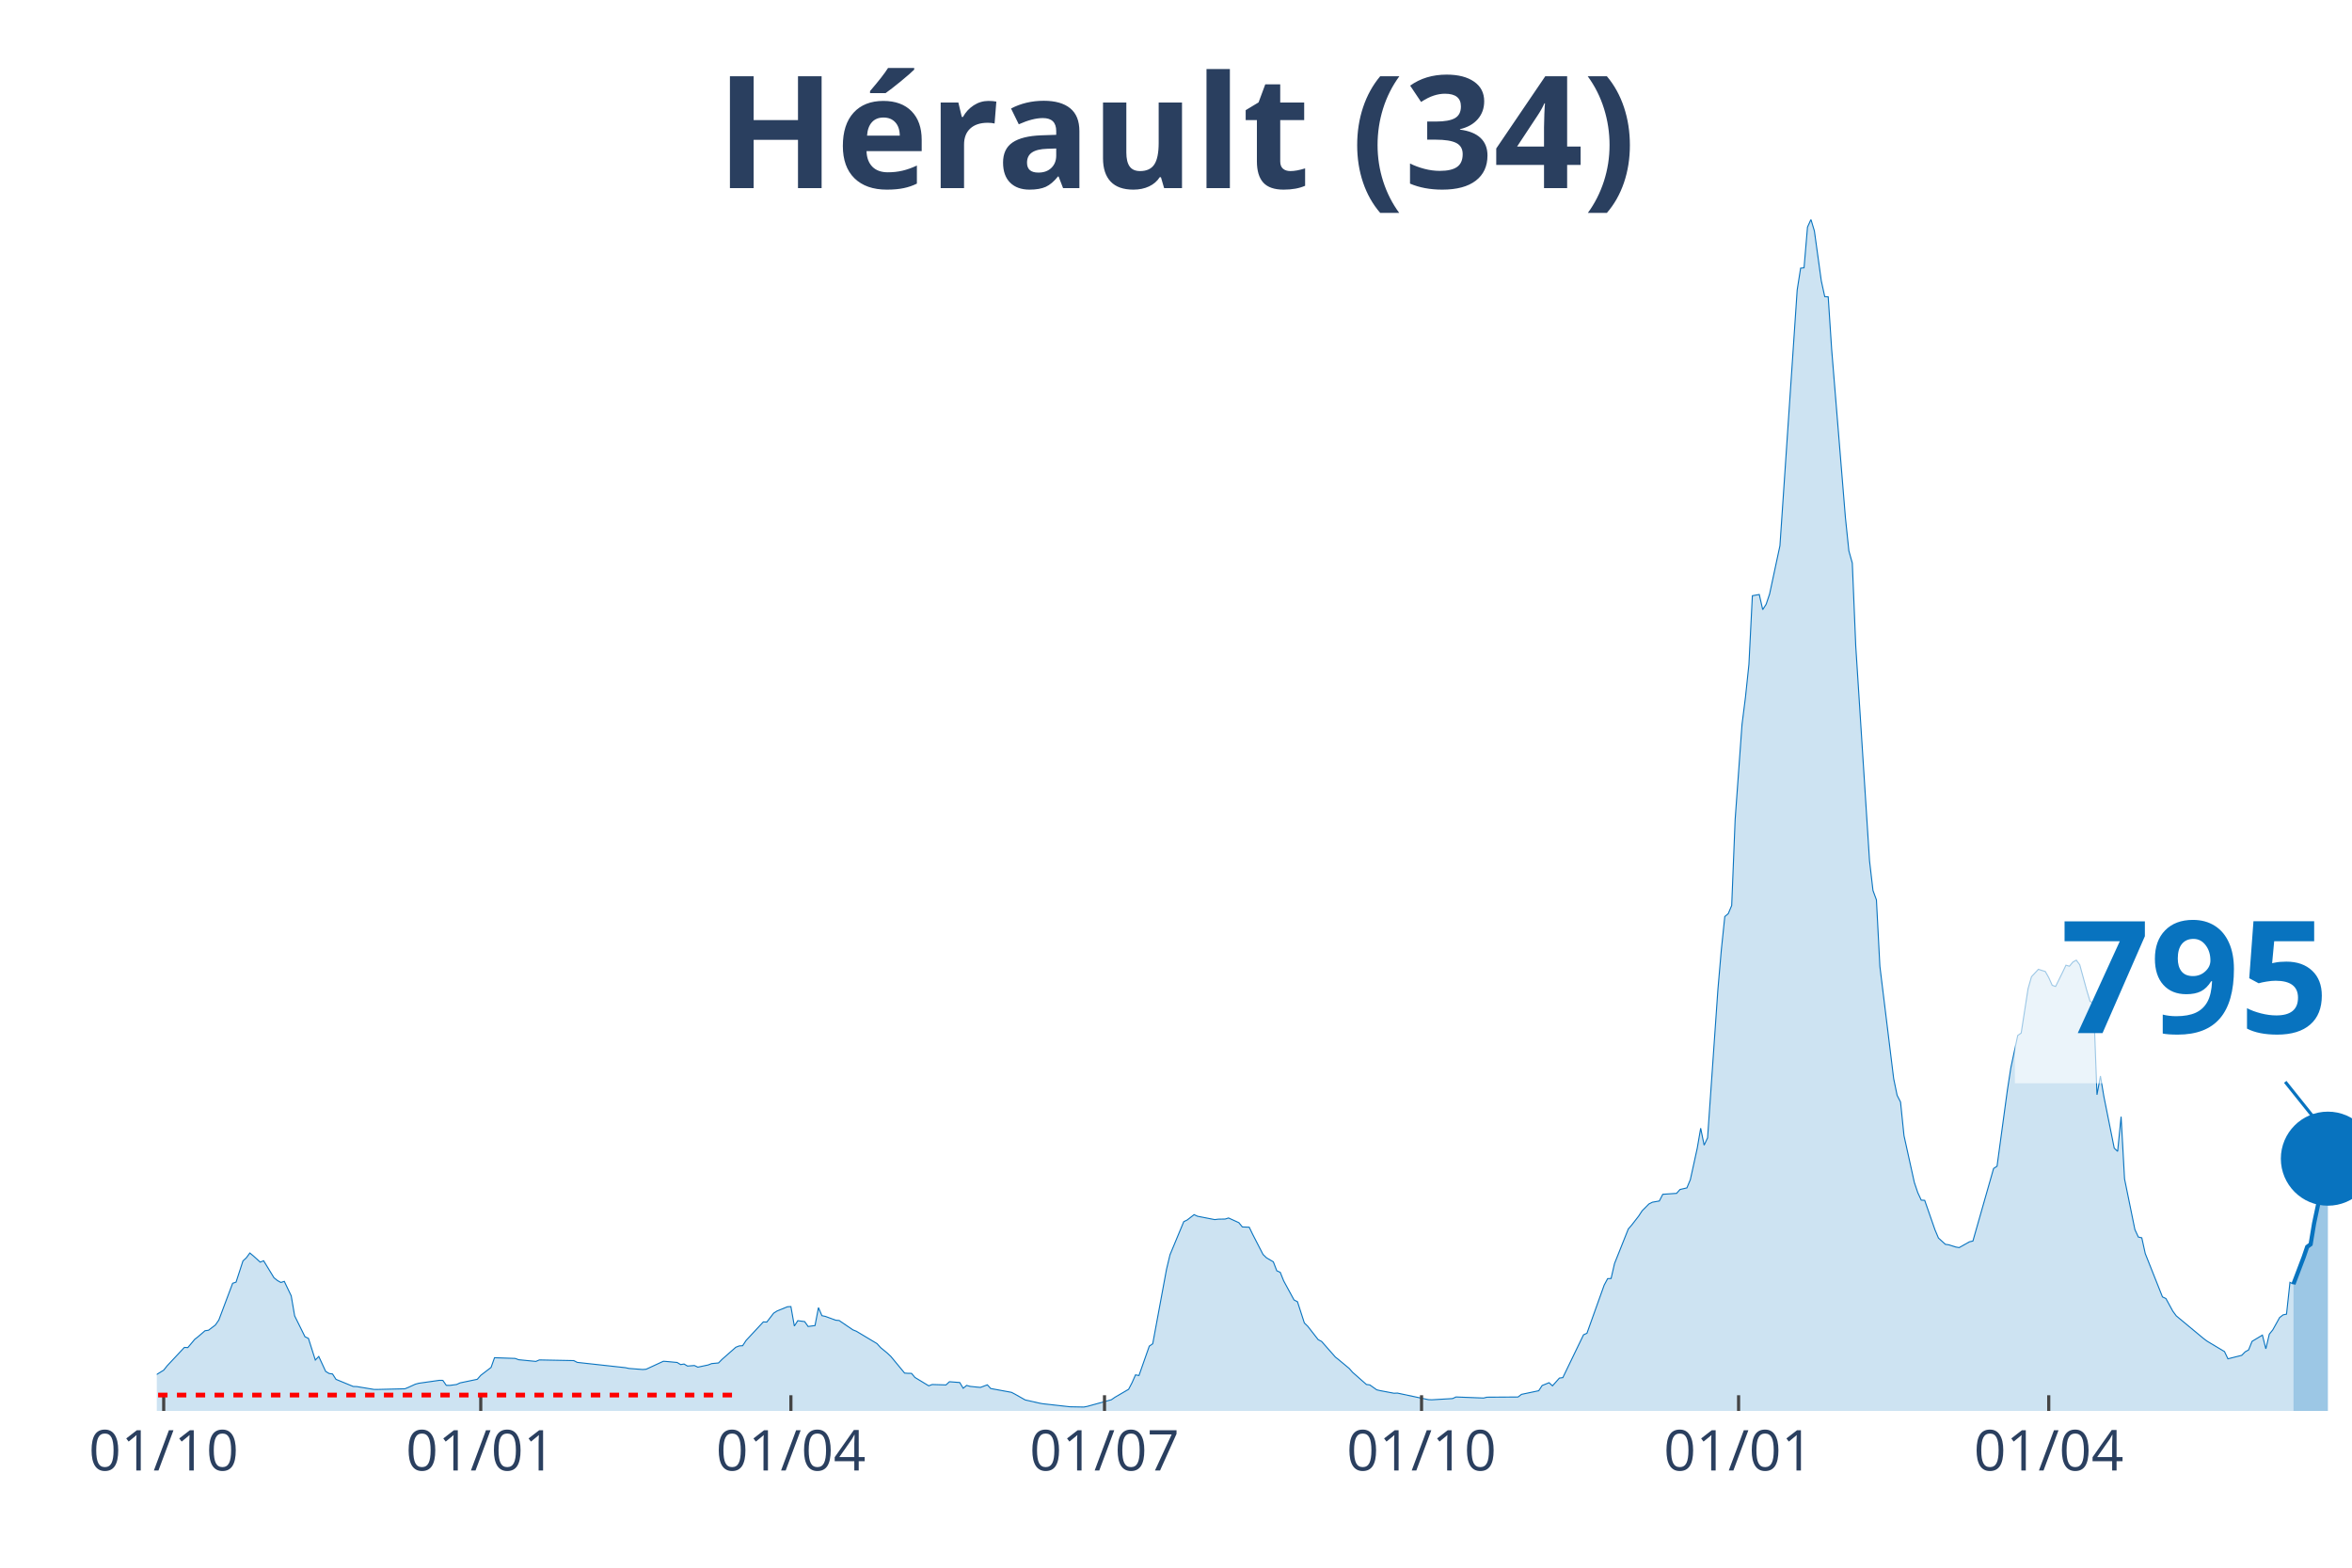
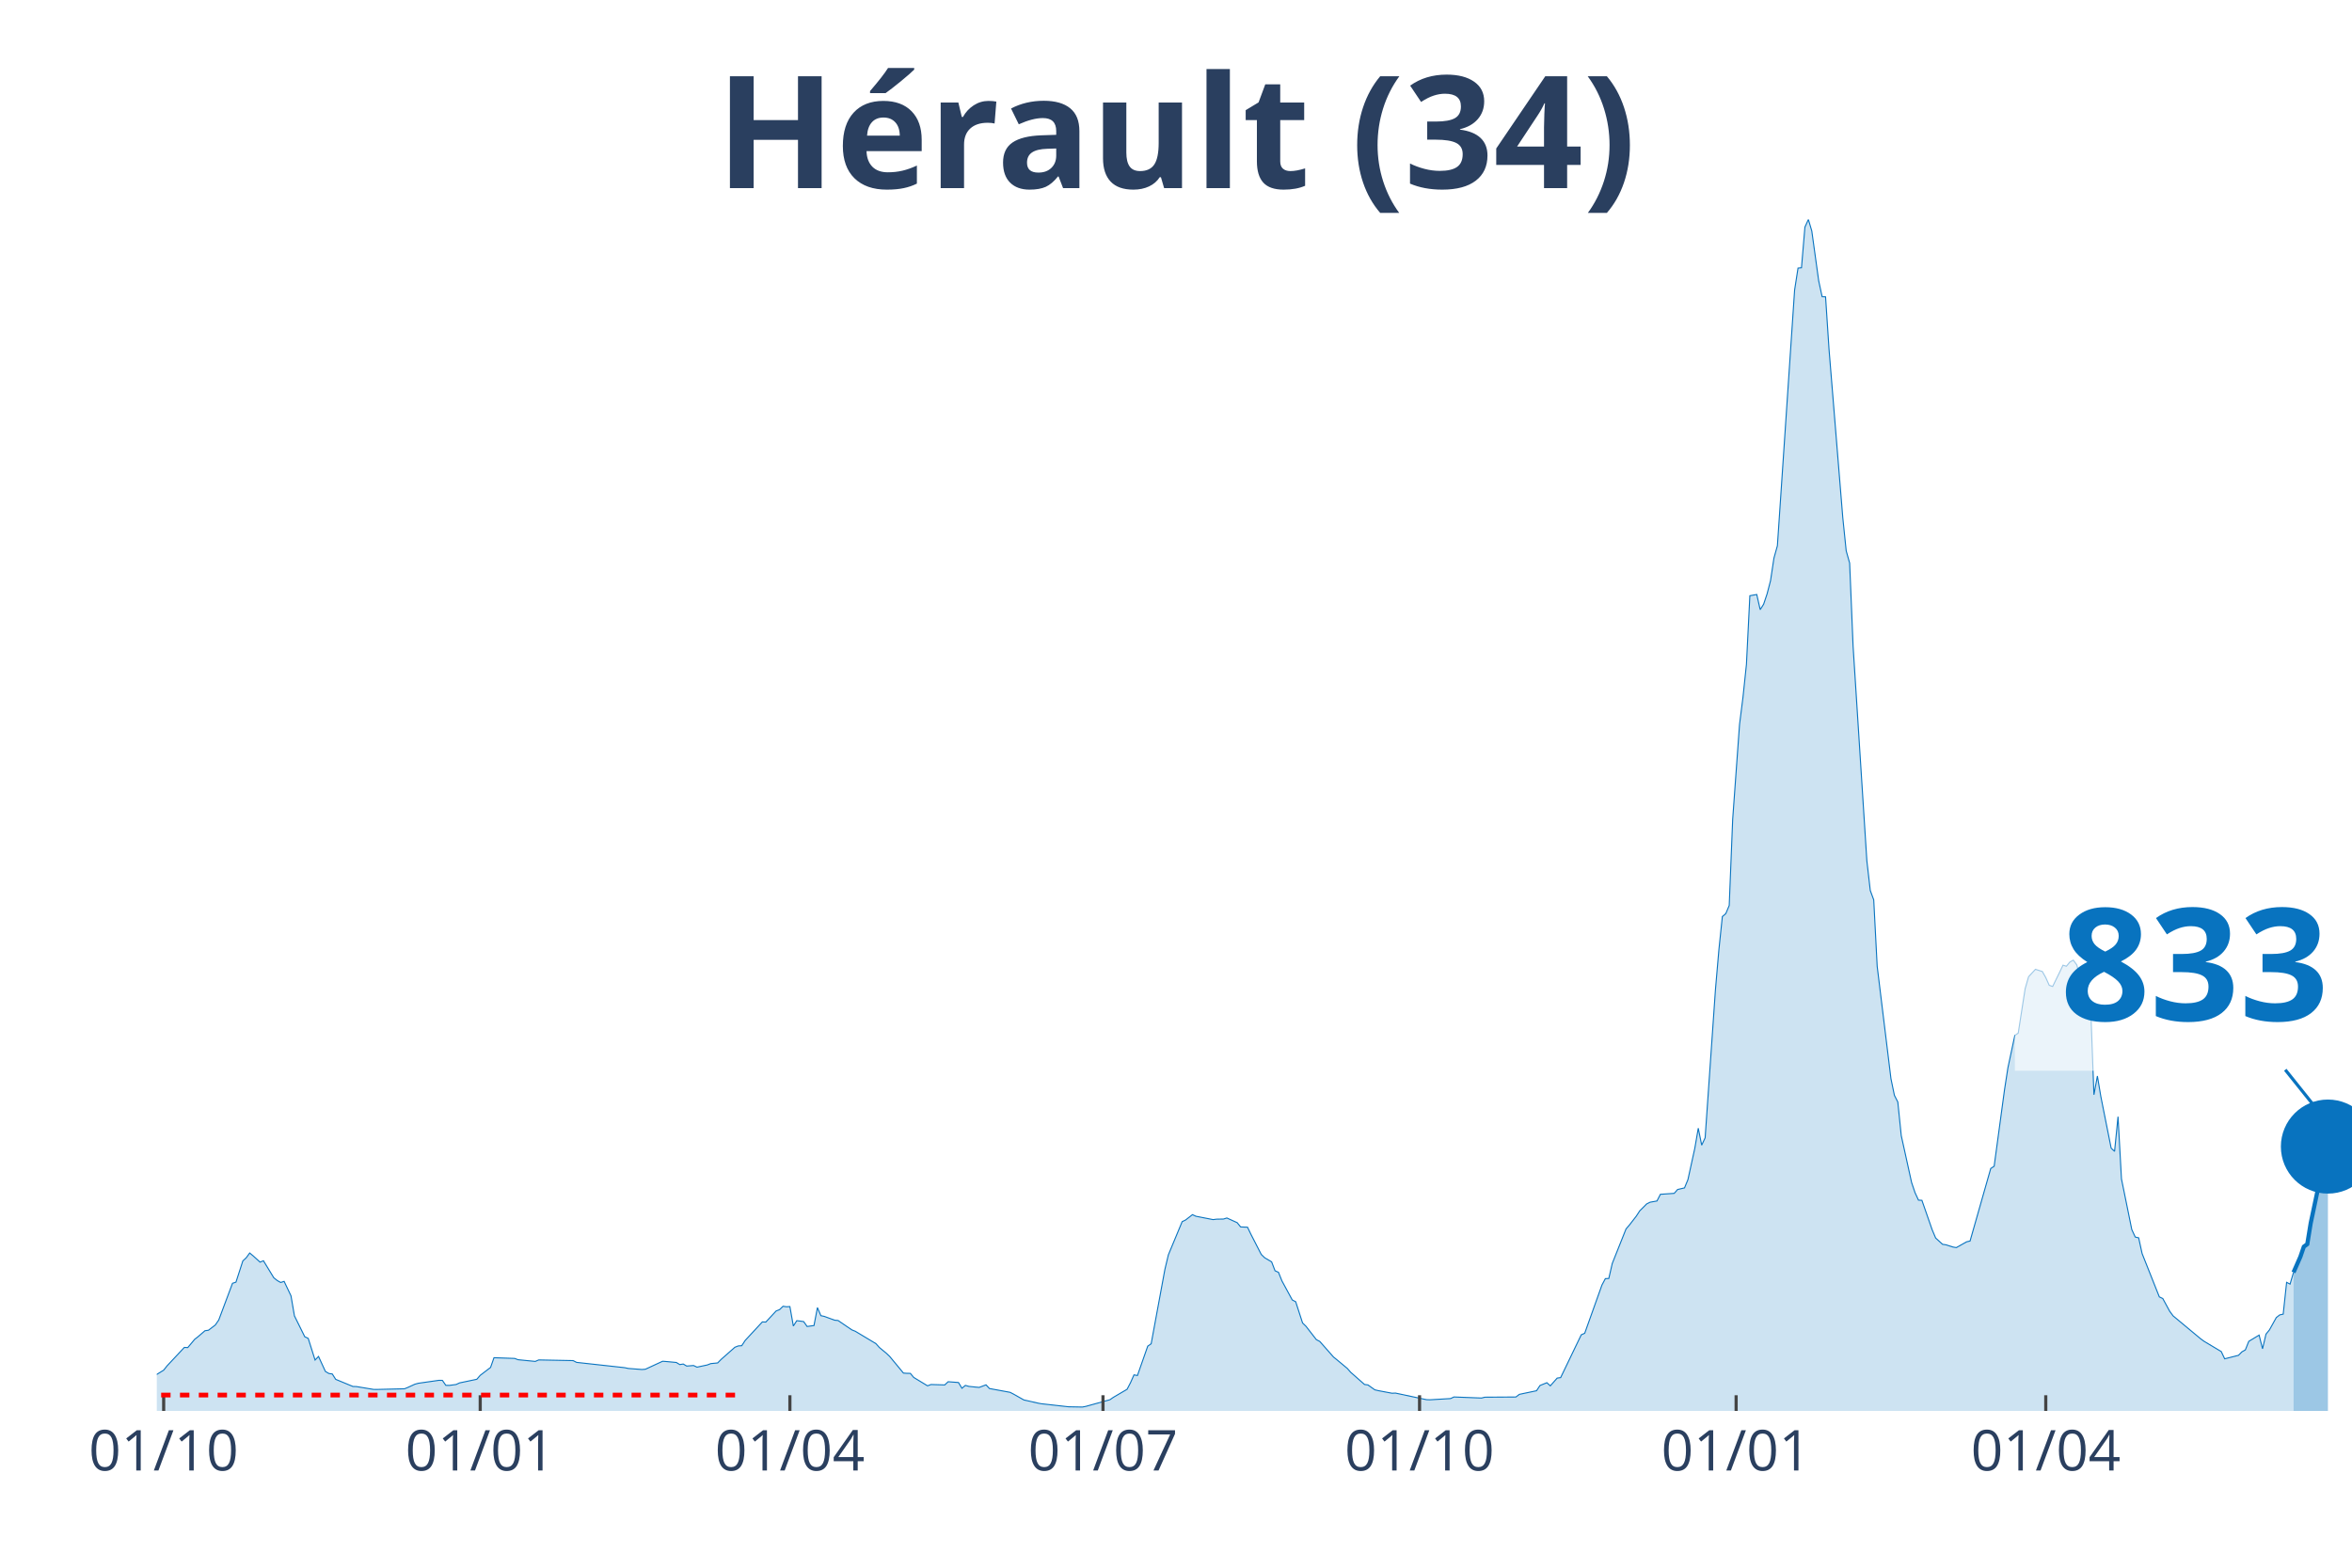
<svg xmlns="http://www.w3.org/2000/svg" class="main-svg" width="1125" height="750" style="" viewBox="0 0 750 500">
  <rect x="0" y="0" width="750" height="500" style="fill: rgb(0, 0, 0); fill-opacity: 0;" />
-   <defs id="defs-1357c2">
+   <defs id="defs-3ffa06">
    <g class="clips">
-       <clipPath id="clip1357c2xyplot" class="plotclip">
+       <clipPath id="clip3ffa06xyplot" class="plotclip">
        <rect width="700" height="380" />
      </clipPath>
-       <clipPath class="axesclip" id="clip1357c2x">
+       <clipPath class="axesclip" id="clip3ffa06x">
        <rect x="50" y="0" width="700" height="500" />
      </clipPath>
-       <clipPath class="axesclip" id="clip1357c2y">
+       <clipPath class="axesclip" id="clip3ffa06y">
        <rect x="0" y="70" width="750" height="380" />
      </clipPath>
-       <clipPath class="axesclip" id="clip1357c2xy">
+       <clipPath class="axesclip" id="clip3ffa06xy">
        <rect x="50" y="70" width="700" height="380" />
      </clipPath>
    </g>
    <g class="gradients" />
  </defs>
  <g class="bglayer">
    <rect class="bg" x="50" y="70" width="700" height="380" style="fill: rgb(0, 0, 0); fill-opacity: 0; stroke-width: 0;" />
  </g>
  <g class="layer-below">
    <g class="imagelayer" />
    <g class="shapelayer" />
  </g>
  <g class="cartesianlayer">
    <g class="subplot xy">
      <g class="layer-subplot">
        <g class="shapelayer" />
        <g class="imagelayer" />
      </g>
      <g class="gridlayer">
        <g class="x">
-           <path class="xgrid crisp" transform="translate(52.2,0)" d="M0,70v380" style="stroke: rgb(255, 255, 255); stroke-opacity: 1; stroke-width: 1px;" />
-           <path class="xgrid crisp" transform="translate(153.3,0)" d="M0,70v380" style="stroke: rgb(255, 255, 255); stroke-opacity: 1; stroke-width: 1px;" />
-           <path class="xgrid crisp" transform="translate(252.2,0)" d="M0,70v380" style="stroke: rgb(255, 255, 255); stroke-opacity: 1; stroke-width: 1px;" />
-           <path class="xgrid crisp" transform="translate(352.2,0)" d="M0,70v380" style="stroke: rgb(255, 255, 255); stroke-opacity: 1; stroke-width: 1px;" />
-           <path class="xgrid crisp" transform="translate(453.3,0)" d="M0,70v380" style="stroke: rgb(255, 255, 255); stroke-opacity: 1; stroke-width: 1px;" />
-           <path class="xgrid crisp" transform="translate(554.4,0)" d="M0,70v380" style="stroke: rgb(255, 255, 255); stroke-opacity: 1; stroke-width: 1px;" />
-           <path class="xgrid crisp" transform="translate(653.3,0)" d="M0,70v380" style="stroke: rgb(255, 255, 255); stroke-opacity: 1; stroke-width: 1px;" />
+           <path class="xgrid crisp" transform="translate(52.19,0)" d="M0,70v380" style="stroke: rgb(255, 255, 255); stroke-opacity: 1; stroke-width: 1px;" />
+           <path class="xgrid crisp" transform="translate(153.13,0)" d="M0,70v380" style="stroke: rgb(255, 255, 255); stroke-opacity: 1; stroke-width: 1px;" />
+           <path class="xgrid crisp" transform="translate(251.88,0)" d="M0,70v380" style="stroke: rgb(255, 255, 255); stroke-opacity: 1; stroke-width: 1px;" />
+           <path class="xgrid crisp" transform="translate(351.72,0)" d="M0,70v380" style="stroke: rgb(255, 255, 255); stroke-opacity: 1; stroke-width: 1px;" />
+           <path class="xgrid crisp" transform="translate(452.66,0)" d="M0,70v380" style="stroke: rgb(255, 255, 255); stroke-opacity: 1; stroke-width: 1px;" />
+           <path class="xgrid crisp" transform="translate(553.61,0)" d="M0,70v380" style="stroke: rgb(255, 255, 255); stroke-opacity: 1; stroke-width: 1px;" />
+           <path class="xgrid crisp" transform="translate(652.35,0)" d="M0,70v380" style="stroke: rgb(255, 255, 255); stroke-opacity: 1; stroke-width: 1px;" />
        </g>
        <g class="y" />
      </g>
      <g class="zerolinelayer" />
      <path class="xlines-below" />
      <path class="ylines-below" />
      <g class="overlines-below" />
      <g class="xaxislayer-below" />
      <g class="yaxislayer-below" />
      <g class="overaxes-below" />
-       <g class="plot" transform="translate(50, 70)" clip-path="url('#clip1357c2xyplot')">
+       <g class="plot" transform="translate(50, 70)" clip-path="url('#clip3ffa06xyplot')">
        <g class="scatterlayer mlayer">
-           <g class="trace scatter trace0a980f" style="stroke-miterlimit: 2;">
+           <g class="trace scatter trace1a475b" style="stroke-miterlimit: 2;">
            <g class="fills">
              <g>
-                 <path class="js-fill" d="M681.32,380L-149.45,380L-149.45,379.54L-125.27,379.85L-124.18,379.85L-67.03,379.02L-65.93,378.88L-58.24,378.16L-57.14,377.71L-51.65,375.89L-50.55,374.66L-45.05,371.05L-43.96,370.87L-27.47,370.26L-26.37,369.99L-9.89,369.62L-8.79,369.97L-6.59,370.08L-5.49,370.11L-3.3,370.26L-2.2,369.71L2.2,367L3.3,365.61L8.79,359.75L9.89,359.8L12.09,357.17L13.19,356.31L15.38,354.42L16.48,354.27L18.68,352.6L19.78,351.01L24.18,339.29L25.27,338.93L27.47,332.17L28.57,331.14L29.67,329.63L30.77,330.54L32.97,332.54L34.07,332.11L37.36,337.52L38.46,338.41L39.56,339.03L40.66,338.68L42.86,343.29L43.96,349.68L47.25,356.34L48.35,356.86L50.55,363.77L51.65,362.63L53.85,367.4L54.95,368.06L56.04,368.22L57.14,369.93L62.64,372.2L63.74,372.23L69.23,373.14L70.33,373.15L79.12,372.94L80.22,372.49L82.42,371.48L83.52,371.18L90.11,370.24L91.21,370.26L92.31,371.84L93.41,371.86L95.6,371.57L96.7,371.06L102.2,369.91L103.3,368.65L106.59,366.13L107.69,363.03L114.29,363.26L115.38,363.67L120.88,364.21L121.98,363.74L132.97,363.95L134.07,364.52L149.45,366.21L150.55,366.45L154.95,366.79L156.04,366.7L161.54,364.16L162.64,364.24L165.93,364.55L167.03,365.22L168.13,365.04L169.23,365.69L171.43,365.52L172.53,366.04L175.82,365.34L176.92,364.91L179.12,364.7L180.22,363.58L184.62,359.7L185.71,359.27L186.81,359.2L187.91,357.52L193.41,351.61L194.51,351.66L196.7,348.82L197.8,348.12L201.1,346.78L202.2,346.72L203.3,352.92L204.4,351.22L206.59,351.51L207.69,353.07L209.89,352.77L210.99,347.05L212.09,349.62L213.19,349.85L216.48,351.06L217.58,351.16L221.98,354.15L223.08,354.59L229.67,358.54L230.77,359.77L232.97,361.58L234.07,362.62L238.46,367.93L239.56,368.01L240.66,368.02L241.76,369.33L246.15,371.99L247.25,371.58L251.65,371.71L252.75,370.69L256.04,370.94L257.14,372.77L258.24,371.86L259.34,372.17L261.54,372.4L262.64,372.5L264.84,371.68L265.93,372.86L272.53,374.07L273.63,374.64L276.92,376.5L278.02,376.74L281.32,377.49L282.42,377.7L290.11,378.56L291.21,378.68L295.6,378.76L296.7,378.55L304.4,376.43L305.49,375.67L309.89,373.1L310.99,370.99L312.09,368.5L313.19,368.71L316.48,359.34L317.58,358.58L321.98,334.81L323.08,330.21L327.47,319.64L328.57,319.1L330.77,317.4L331.87,317.91L337.36,318.98L338.46,318.84L340.66,318.8L341.76,318.46L345.05,319.96L346.15,321.32L348.35,321.41L349.45,323.68L352.75,330.09L353.85,331.16L356.04,332.45L357.14,335.3L358.24,335.79L359.34,338.53L362.64,344.6L363.74,345.18L365.93,351.95L367.03,353.02L370.33,357.26L371.43,357.84L375.82,362.82L376.92,363.7L380.22,366.44L381.32,367.69L385.71,371.56L386.81,371.71L389.01,373.27L390.11,373.53L394.51,374.36L395.6,374.31L405.49,376.41L406.59,376.45L413.19,376.06L414.29,375.55L423.08,375.89L424.18,375.62L434.07,375.56L435.16,374.72L440.66,373.56L441.76,371.89L443.96,371L445.05,372L447.25,369.53L448.35,369.38L454.95,355.72L456.04,355.23L461.54,339.86L462.64,337.81L463.74,337.76L464.84,332.98L469.23,321.97L470.33,320.7L472.53,317.86L473.63,316.18L475.82,313.98L476.92,313.43L479.12,313.04L480.22,310.91L484.62,310.61L485.71,309.38L487.91,308.87L489.01,306.24L491.21,296.22L492.31,289.83L493.41,295.24L494.51,292.9L497.8,245.61L498.9,232.87L500,222.32L501.1,221.4L502.2,218.8L503.3,191.37L505.49,161.05L506.59,152.34L507.69,141.89L508.79,120L510.99,119.61L512.09,124.44L513.19,122.71L514.29,119.43L517.58,104.06L518.68,87.83L523.08,22.5L524.18,15.51L525.27,15.4L526.37,2.43L527.47,0L528.57,3.67L530.77,19.56L531.87,24.61L532.97,24.67L534.07,41.36L538.46,95.08L539.56,105.68L540.66,109.59L541.76,136.1L546.15,204.53L547.25,214.01L548.35,217.01L549.45,238.18L553.85,274.02L554.95,279.34L556.04,281.48L557.14,292.2L560.44,307.13L561.54,310.39L562.64,312.77L563.74,312.83L567.03,322.26L568.13,324.86L570.33,326.86L571.43,327.02L573.63,327.72L574.73,327.91L578.02,326.06L579.12,325.81L585.71,302.68L586.81,301.96L590.11,277.68L591.21,270.55L593.41,260.25L594.51,259.49L596.7,245.35L597.8,241.51L600,239.15L601.1,239.51L602.2,239.85L603.3,241.8L604.4,244.25L605.49,244.62L607.69,240.15L608.79,237.84L609.89,238.17L610.99,236.84L612.09,236.23L613.19,237.72L615.38,245.74L616.48,249.39L617.58,249.8L618.68,279.16L619.78,273.19L620.88,279.73L624.18,296.19L625.27,297.21L626.37,286.16L627.47,306L630.77,322.16L631.87,324.54L632.97,324.79L634.07,329.81L639.56,343.63L640.66,344.15L642.86,348.18L643.96,349.68L652.75,356.98L653.85,357.79L659.34,361.07L660.44,363.38L664.84,362.27L665.93,361.16L667.03,360.54L668.13,357.81L671.43,355.82L672.53,360.19L673.63,355.52L674.73,354.16L676.92,350.22L678.02,349.37L679.12,349.13L680.22,338.99L681.32,339.56" style="fill: rgb(8, 115, 191); fill-opacity: 0.2; stroke-width: 0;" />
+                 <path class="js-fill" d="M681.35,380L-149.22,380L-149.22,379.54L-125.08,379.85L-123.98,379.85L-66.93,379.02L-65.83,378.88L-58.15,378.16L-57.05,377.71L-52.66,375.86L-51.57,375.89L-47.18,372.22L-46.08,371.63L-42.79,370.89L-41.69,370.75L-31.82,370.3L-30.72,370.35L-26.33,369.99L-25.24,369.92L-9.87,369.62L-8.78,369.97L-6.58,370.08L-5.49,370.11L-3.29,370.26L-2.19,369.71L2.19,367L3.29,365.61L8.78,359.75L9.87,359.8L12.07,357.17L13.17,356.31L15.36,354.42L16.46,354.27L18.65,352.6L19.75,351.01L24.14,339.29L25.24,338.93L27.43,332.17L28.53,331.14L29.62,329.63L30.72,330.54L32.92,332.54L34.01,332.11L37.3,337.52L38.4,338.41L39.5,339.03L40.6,338.68L42.79,343.29L43.89,349.68L47.18,356.34L48.28,356.86L50.47,363.77L51.57,362.63L53.76,367.4L54.86,368.06L55.96,368.22L57.05,369.93L62.54,372.2L63.64,372.23L69.12,373.14L70.22,373.15L79,372.94L80.09,372.49L82.29,371.48L83.39,371.18L89.97,370.24L91.07,370.26L92.16,371.84L93.26,371.86L95.45,371.57L96.55,371.06L102.04,369.91L103.13,368.65L106.43,366.13L107.52,363.03L114.11,363.26L115.2,363.67L120.69,364.21L121.79,363.74L132.76,363.95L133.86,364.52L149.22,366.21L150.31,366.45L154.7,366.79L155.8,366.7L161.29,364.16L162.38,364.24L165.67,364.55L166.77,365.22L167.87,365.04L168.97,365.69L171.16,365.52L172.26,366.04L175.55,365.34L176.65,364.91L178.84,364.7L179.94,363.58L184.33,359.7L185.42,359.27L186.52,359.2L187.62,357.52L193.1,351.61L194.2,351.66L197.49,348.12L198.59,347.69L199.69,346.62L200.78,346.78L201.88,346.72L202.98,352.92L204.08,351.22L205.17,351.35L206.27,351.51L207.37,353.07L209.56,352.77L210.66,347.05L211.76,349.62L212.85,349.85L216.14,351.06L217.24,351.16L221.63,354.15L222.73,354.59L229.31,358.54L230.41,359.77L232.6,361.58L233.7,362.62L238.09,367.93L239.18,368.01L240.28,368.02L241.38,369.33L245.77,371.99L246.87,371.58L251.25,371.71L252.35,370.69L255.64,370.94L256.74,372.77L257.84,371.86L258.93,372.17L261.13,372.4L262.23,372.5L264.42,371.68L265.52,372.86L272.1,374.07L273.2,374.64L276.49,376.5L277.59,376.74L280.88,377.49L281.97,377.7L289.66,378.56L290.75,378.68L295.14,378.76L296.24,378.55L303.92,376.43L305.02,375.67L309.4,373.1L310.5,370.99L311.6,368.5L312.7,368.71L315.99,359.34L317.08,358.58L321.47,334.81L322.57,330.21L326.96,319.64L328.06,319.1L330.25,317.4L331.35,317.91L336.83,318.98L337.93,318.84L340.13,318.8L341.22,318.46L344.51,319.96L345.61,321.32L347.81,321.41L348.9,323.68L352.19,330.09L353.29,331.16L355.49,332.45L356.58,335.3L357.68,335.79L358.78,338.53L362.07,344.6L363.17,345.18L365.36,351.95L366.46,353.02L369.75,357.26L370.85,357.84L375.24,362.82L376.33,363.7L379.62,366.44L380.72,367.69L385.11,371.56L386.21,371.71L388.4,373.27L389.5,373.53L393.89,374.36L394.98,374.31L404.86,376.41L405.96,376.45L412.54,376.06L413.64,375.55L422.41,375.89L423.51,375.62L433.39,375.56L434.48,374.72L439.97,373.56L441.07,371.89L443.26,371L444.36,372L446.55,369.53L447.65,369.38L454.23,355.72L455.33,355.23L460.82,339.86L461.91,337.81L463.01,337.76L464.11,332.98L468.5,321.97L469.59,320.7L471.79,317.86L472.88,316.18L475.08,313.98L476.18,313.43L478.37,313.04L479.47,310.91L483.86,310.61L484.95,309.38L487.15,308.87L488.24,306.24L490.44,296.22L491.54,289.83L492.63,295.24L493.73,292.9L497.02,245.61L498.12,232.87L499.22,222.32L500.31,221.4L501.41,218.8L502.51,191.37L504.7,161.05L505.8,152.34L506.9,141.89L507.99,120L510.19,119.61L511.29,124.44L512.38,122.71L513.48,119.43L514.58,115.21L515.67,108L516.77,104.06L517.87,87.83L522.26,22.5L523.35,15.51L524.45,15.4L525.55,2.43L526.65,0L527.74,3.67L529.94,19.56L531.03,24.61L532.13,24.67L533.23,41.36L537.62,95.08L538.71,105.68L539.81,109.59L540.91,136.1L545.3,204.53L546.39,214.01L547.49,217.01L548.59,238.18L552.98,274.02L554.08,279.34L555.17,281.48L556.27,292.2L559.56,307.13L560.66,310.39L561.76,312.77L562.85,312.83L566.14,322.26L567.24,324.86L569.44,326.86L570.53,327.02L572.73,327.72L573.82,327.91L577.12,326.06L578.21,325.81L584.8,302.68L585.89,301.96L589.18,277.68L590.28,270.55L592.48,260.25L593.57,259.49L595.77,245.35L596.87,241.51L599.06,239.15L600.16,239.51L601.25,239.85L602.35,241.8L603.45,244.25L604.55,244.62L606.74,240.15L607.84,237.84L608.93,238.17L610.03,236.84L611.13,236.23L612.23,237.72L614.42,245.74L615.52,249.39L616.61,249.8L617.71,279.16L618.81,273.19L619.91,279.73L623.2,296.19L624.29,297.21L625.39,286.16L626.49,306L629.78,322.16L630.88,324.54L631.97,324.79L633.07,329.81L638.56,343.63L639.66,344.15L641.85,348.18L642.95,349.68L651.72,356.98L652.82,357.79L658.31,361.07L659.4,363.38L663.79,362.27L664.89,361.16L665.99,360.54L667.08,357.81L670.38,355.82L671.47,360.19L672.57,355.52L673.67,354.16L675.86,350.22L676.96,349.37L678.06,349.13L679.15,338.99L680.25,339.55L681.35,335.82" style="fill: rgb(8, 115, 191); fill-opacity: 0.2; stroke-width: 0;" />
              </g>
            </g>
            <g class="errorbars" />
            <g class="lines">
-               <path class="js-line" d="M-149.45,379.54L-125.27,379.85L-124.18,379.85L-67.03,379.02L-65.93,378.88L-58.24,378.16L-57.14,377.71L-51.65,375.89L-50.55,374.66L-45.05,371.05L-43.96,370.87L-27.47,370.26L-26.37,369.99L-9.89,369.62L-8.79,369.97L-6.59,370.08L-5.49,370.11L-3.3,370.26L-2.2,369.71L2.2,367L3.3,365.61L8.79,359.75L9.89,359.8L12.09,357.17L13.19,356.31L15.38,354.42L16.48,354.27L18.68,352.6L19.78,351.01L24.18,339.29L25.27,338.93L27.47,332.17L28.57,331.14L29.67,329.63L30.77,330.54L32.97,332.54L34.07,332.11L37.36,337.52L38.46,338.41L39.56,339.03L40.66,338.68L42.86,343.29L43.96,349.68L47.25,356.34L48.35,356.86L50.55,363.77L51.65,362.63L53.85,367.4L54.95,368.06L56.04,368.22L57.14,369.93L62.64,372.2L63.74,372.23L69.23,373.14L70.33,373.15L79.12,372.94L80.22,372.49L82.42,371.48L83.52,371.18L90.11,370.24L91.21,370.26L92.31,371.84L93.41,371.86L95.6,371.57L96.7,371.06L102.2,369.91L103.3,368.65L106.59,366.13L107.69,363.03L114.29,363.26L115.38,363.67L120.88,364.21L121.98,363.74L132.97,363.95L134.07,364.52L149.45,366.21L150.55,366.45L154.95,366.79L156.04,366.7L161.54,364.16L162.64,364.24L165.93,364.55L167.03,365.22L168.13,365.04L169.23,365.69L171.43,365.52L172.53,366.04L175.82,365.34L176.92,364.91L179.12,364.7L180.22,363.58L184.62,359.7L185.71,359.27L186.81,359.2L187.91,357.52L193.41,351.61L194.51,351.66L196.7,348.82L197.8,348.12L201.1,346.78L202.2,346.72L203.3,352.92L204.4,351.22L206.59,351.51L207.69,353.07L209.89,352.77L210.99,347.05L212.09,349.62L213.19,349.85L216.48,351.06L217.58,351.16L221.98,354.15L223.08,354.59L229.67,358.54L230.77,359.77L232.97,361.58L234.07,362.62L238.46,367.93L239.56,368.01L240.66,368.02L241.76,369.33L246.15,371.99L247.25,371.58L251.65,371.71L252.75,370.69L256.04,370.94L257.14,372.77L258.24,371.86L259.34,372.17L261.54,372.4L262.64,372.5L264.84,371.68L265.93,372.86L272.53,374.07L273.63,374.64L276.92,376.5L278.02,376.74L281.32,377.49L282.42,377.7L290.11,378.56L291.21,378.68L295.6,378.76L296.7,378.55L304.4,376.43L305.49,375.67L309.89,373.1L310.99,370.99L312.09,368.5L313.19,368.71L316.48,359.34L317.58,358.58L321.98,334.81L323.08,330.21L327.47,319.64L328.57,319.1L330.77,317.4L331.87,317.91L337.36,318.98L338.46,318.84L340.66,318.8L341.76,318.46L345.05,319.96L346.15,321.32L348.35,321.41L349.45,323.68L352.75,330.09L353.85,331.16L356.04,332.45L357.14,335.3L358.24,335.79L359.34,338.53L362.64,344.6L363.74,345.18L365.93,351.95L367.03,353.02L370.33,357.26L371.43,357.84L375.82,362.82L376.92,363.7L380.22,366.44L381.32,367.69L385.71,371.56L386.81,371.71L389.01,373.27L390.11,373.53L394.51,374.36L395.6,374.31L405.49,376.41L406.59,376.45L413.19,376.06L414.29,375.55L423.08,375.89L424.18,375.62L434.07,375.56L435.16,374.72L440.66,373.56L441.76,371.89L443.96,371L445.05,372L447.25,369.53L448.35,369.38L454.95,355.72L456.04,355.23L461.54,339.86L462.64,337.81L463.74,337.76L464.84,332.98L469.23,321.97L470.33,320.7L472.53,317.86L473.63,316.18L475.82,313.98L476.92,313.43L479.12,313.04L480.22,310.91L484.62,310.61L485.71,309.38L487.91,308.87L489.01,306.24L491.21,296.22L492.31,289.83L493.41,295.24L494.51,292.9L497.8,245.61L498.9,232.87L500,222.32L501.1,221.4L502.2,218.8L503.3,191.37L505.49,161.05L506.59,152.34L507.69,141.89L508.79,120L510.99,119.61L512.09,124.44L513.19,122.71L514.29,119.43L517.58,104.06L518.68,87.83L523.08,22.5L524.18,15.51L525.27,15.4L526.37,2.43L527.47,0L528.57,3.67L530.77,19.56L531.87,24.61L532.97,24.67L534.07,41.36L538.46,95.08L539.56,105.68L540.66,109.59L541.76,136.1L546.15,204.53L547.25,214.01L548.35,217.01L549.45,238.18L553.85,274.02L554.95,279.34L556.04,281.48L557.14,292.2L560.44,307.13L561.54,310.39L562.64,312.77L563.74,312.83L567.03,322.26L568.13,324.86L570.33,326.86L571.43,327.02L573.63,327.72L574.73,327.91L578.02,326.06L579.12,325.81L585.71,302.68L586.81,301.96L590.11,277.68L591.21,270.55L593.41,260.25L594.51,259.49L596.7,245.35L597.8,241.51L600,239.15L601.1,239.51L602.2,239.85L603.3,241.8L604.4,244.25L605.49,244.62L607.69,240.15L608.79,237.84L609.89,238.17L610.99,236.84L612.09,236.23L613.19,237.72L615.38,245.74L616.48,249.39L617.58,249.8L618.68,279.16L619.78,273.19L620.88,279.73L624.18,296.19L625.27,297.21L626.37,286.16L627.47,306L630.77,322.16L631.87,324.54L632.97,324.79L634.07,329.81L639.56,343.63L640.66,344.15L642.86,348.18L643.96,349.68L652.75,356.98L653.85,357.79L659.34,361.07L660.44,363.38L664.84,362.27L665.93,361.16L667.03,360.54L668.13,357.81L671.43,355.82L672.53,360.19L673.63,355.52L674.73,354.16L676.92,350.22L678.02,349.37L679.12,349.13L680.22,338.99L681.32,339.56" style="vector-effect: non-scaling-stroke; fill: none; stroke: rgb(8, 115, 191); stroke-opacity: 1; stroke-width: 0.5px; opacity: 1;" />
+               <path class="js-line" d="M-149.22,379.54L-125.08,379.85L-123.98,379.85L-66.93,379.02L-65.83,378.88L-58.15,378.16L-57.05,377.71L-52.66,375.86L-51.57,375.89L-47.18,372.22L-46.08,371.63L-42.79,370.89L-41.69,370.75L-31.82,370.3L-30.72,370.35L-26.33,369.99L-25.24,369.92L-9.87,369.62L-8.78,369.97L-6.58,370.08L-5.49,370.11L-3.29,370.26L-2.19,369.71L2.19,367L3.29,365.61L8.78,359.75L9.87,359.8L12.07,357.17L13.17,356.31L15.36,354.42L16.46,354.27L18.65,352.6L19.75,351.01L24.14,339.29L25.24,338.93L27.43,332.17L28.53,331.14L29.62,329.63L30.72,330.54L32.92,332.54L34.01,332.11L37.3,337.52L38.4,338.41L39.5,339.03L40.6,338.68L42.79,343.29L43.89,349.68L47.18,356.34L48.28,356.86L50.47,363.77L51.57,362.63L53.76,367.4L54.86,368.06L55.96,368.22L57.05,369.93L62.54,372.2L63.64,372.23L69.12,373.14L70.22,373.15L79,372.94L80.09,372.49L82.29,371.48L83.39,371.18L89.97,370.24L91.07,370.26L92.16,371.84L93.26,371.86L95.45,371.57L96.55,371.06L102.04,369.91L103.13,368.65L106.43,366.13L107.52,363.03L114.11,363.26L115.2,363.67L120.69,364.21L121.79,363.74L132.76,363.95L133.86,364.52L149.22,366.21L150.31,366.45L154.7,366.79L155.8,366.7L161.29,364.16L162.38,364.24L165.67,364.55L166.77,365.22L167.87,365.04L168.97,365.69L171.16,365.52L172.26,366.04L175.55,365.34L176.65,364.91L178.84,364.7L179.94,363.58L184.33,359.7L185.42,359.27L186.52,359.2L187.62,357.52L193.1,351.61L194.2,351.66L197.49,348.12L198.59,347.69L199.69,346.62L200.78,346.78L201.88,346.72L202.98,352.92L204.08,351.22L205.17,351.35L206.27,351.51L207.37,353.07L209.56,352.77L210.66,347.05L211.76,349.62L212.85,349.85L216.14,351.06L217.24,351.16L221.63,354.15L222.73,354.59L229.31,358.54L230.41,359.77L232.6,361.58L233.7,362.62L238.09,367.93L239.18,368.01L240.28,368.02L241.38,369.33L245.77,371.99L246.87,371.58L251.25,371.71L252.35,370.69L255.64,370.94L256.74,372.77L257.84,371.86L258.93,372.17L261.13,372.4L262.23,372.5L264.42,371.68L265.52,372.86L272.1,374.07L273.2,374.64L276.49,376.5L277.59,376.74L280.88,377.49L281.97,377.7L289.66,378.56L290.75,378.68L295.14,378.76L296.24,378.55L303.92,376.43L305.02,375.67L309.4,373.1L310.5,370.99L311.6,368.5L312.7,368.71L315.99,359.34L317.08,358.58L321.47,334.81L322.57,330.21L326.96,319.64L328.06,319.1L330.25,317.4L331.35,317.91L336.83,318.98L337.93,318.84L340.13,318.8L341.22,318.46L344.51,319.96L345.61,321.32L347.81,321.41L348.9,323.68L352.19,330.09L353.29,331.16L355.49,332.45L356.58,335.3L357.68,335.79L358.78,338.53L362.07,344.6L363.17,345.18L365.36,351.95L366.46,353.02L369.75,357.26L370.85,357.84L375.24,362.82L376.33,363.7L379.62,366.44L380.72,367.69L385.11,371.56L386.21,371.71L388.4,373.27L389.5,373.53L393.89,374.36L394.98,374.31L404.86,376.41L405.96,376.45L412.54,376.06L413.64,375.55L422.41,375.89L423.51,375.62L433.39,375.56L434.48,374.72L439.97,373.56L441.07,371.89L443.26,371L444.36,372L446.55,369.53L447.65,369.38L454.23,355.72L455.33,355.23L460.82,339.86L461.91,337.81L463.01,337.76L464.11,332.98L468.5,321.97L469.59,320.7L471.79,317.86L472.88,316.18L475.08,313.98L476.18,313.43L478.37,313.04L479.47,310.91L483.86,310.61L484.95,309.38L487.15,308.87L488.24,306.24L490.44,296.22L491.54,289.83L492.63,295.24L493.73,292.9L497.02,245.61L498.12,232.87L499.22,222.32L500.31,221.4L501.41,218.8L502.51,191.37L504.7,161.05L505.8,152.34L506.9,141.89L507.99,120L510.19,119.61L511.29,124.44L512.38,122.71L513.48,119.43L514.58,115.21L515.67,108L516.77,104.06L517.87,87.83L522.26,22.5L523.35,15.51L524.45,15.4L525.55,2.43L526.65,0L527.74,3.67L529.94,19.56L531.03,24.61L532.13,24.67L533.23,41.36L537.62,95.08L538.71,105.68L539.81,109.59L540.91,136.1L545.3,204.53L546.39,214.01L547.49,217.01L548.59,238.18L552.98,274.02L554.08,279.34L555.17,281.48L556.27,292.2L559.56,307.13L560.66,310.39L561.76,312.77L562.85,312.83L566.14,322.26L567.24,324.86L569.44,326.86L570.53,327.02L572.73,327.72L573.82,327.91L577.12,326.06L578.21,325.81L584.8,302.68L585.89,301.96L589.18,277.68L590.28,270.55L592.48,260.25L593.57,259.49L595.77,245.35L596.87,241.51L599.06,239.15L600.16,239.51L601.25,239.85L602.35,241.8L603.45,244.25L604.55,244.62L606.74,240.15L607.84,237.84L608.93,238.17L610.03,236.84L611.13,236.23L612.23,237.72L614.42,245.74L615.52,249.39L616.61,249.8L617.71,279.16L618.81,273.19L619.91,279.73L623.2,296.19L624.29,297.21L625.39,286.16L626.49,306L629.78,322.16L630.88,324.54L631.97,324.79L633.07,329.81L638.56,343.63L639.66,344.15L641.85,348.18L642.95,349.68L651.72,356.98L652.82,357.79L658.31,361.07L659.4,363.38L663.79,362.27L664.89,361.16L665.99,360.54L667.08,357.81L670.38,355.82L671.47,360.19L672.57,355.52L673.67,354.16L675.86,350.22L676.96,349.37L678.06,349.13L679.15,338.99L680.25,339.55L681.35,335.82" style="vector-effect: non-scaling-stroke; fill: none; stroke: rgb(8, 115, 191); stroke-opacity: 1; stroke-width: 0.5px; opacity: 1;" />
            </g>
            <g class="points" />
            <g class="text" />
          </g>
-           <g class="trace scatter trace2abc10" style="stroke-miterlimit: 2;">
+           <g class="trace scatter trace396f44" style="stroke-miterlimit: 2;">
            <g class="fills">
              <g>
-                 <path class="js-fill" d="M692.31,380L681.32,380L681.32,339.56L684.62,330.87L685.71,327.66L686.81,326.85L687.91,320.19L692.31,299.55" style="fill: rgb(8, 115, 191); fill-opacity: 0.4; stroke-width: 0;" />
+                 <path class="js-fill" d="M692.32,380L681.35,380L681.35,335.82L683.54,330.83L684.64,327.62L685.74,326.81L686.83,320.12L691.22,299.36L692.32,295.69" style="fill: rgb(8, 115, 191); fill-opacity: 0.4; stroke-width: 0;" />
              </g>
            </g>
            <g class="errorbars" />
            <g class="lines">
-               <path class="js-line" d="M681.32,339.56L684.62,330.87L685.71,327.66L686.81,326.85L687.91,320.19L692.31,299.55" style="vector-effect: non-scaling-stroke; fill: none; stroke: rgb(8, 115, 191); stroke-opacity: 1; stroke-width: 2px; opacity: 1;" />
+               <path class="js-line" d="M681.35,335.82L683.54,330.83L684.64,327.62L685.74,326.81L686.83,320.12L691.22,299.36L692.32,295.69" style="vector-effect: non-scaling-stroke; fill: none; stroke: rgb(8, 115, 191); stroke-opacity: 1; stroke-width: 2px; opacity: 1;" />
            </g>
            <g class="points" />
            <g class="text" />
          </g>
-           <g class="trace scatter tracebb5fa4" style="stroke-miterlimit: 2; opacity: 1;">
+           <g class="trace scatter tracefaf86c" style="stroke-miterlimit: 2; opacity: 1;">
            <g class="fills" />
            <g class="errorbars" />
            <g class="lines" />
            <g class="points">
-               <path class="point" transform="translate(692.31,299.55)" d="M15,0A15,15 0 1,1 0,-15A15,15 0 0,1 15,0Z" style="opacity: 1; stroke-width: 0px; fill: rgb(8, 115, 191); fill-opacity: 1;" />
+               <path class="point" transform="translate(692.32,295.69)" d="M15,0A15,15 0 1,1 0,-15A15,15 0 0,1 15,0Z" style="opacity: 1; stroke-width: 0px; fill: rgb(8, 115, 191); fill-opacity: 1;" />
            </g>
            <g class="text" />
          </g>
        </g>
      </g>
      <g class="overplot" />
      <path class="xlines-above crisp" style="fill: none; stroke-width: 1px; stroke: rgb(0, 0, 0); stroke-opacity: 0;" d="" />
      <path class="ylines-above crisp" style="fill: none;" d="M0,0" />
      <g class="overlines-above" />
      <g class="xaxislayer-above">
-         <path class="xtick ticks crisp" d="M0,450v-5" transform="translate(52.2,0)" style="stroke: rgb(68, 68, 68); stroke-opacity: 1; stroke-width: 1px;" />
-         <path class="xtick ticks crisp" d="M0,450v-5" transform="translate(153.3,0)" style="stroke: rgb(68, 68, 68); stroke-opacity: 1; stroke-width: 1px;" />
-         <path class="xtick ticks crisp" d="M0,450v-5" transform="translate(252.2,0)" style="stroke: rgb(68, 68, 68); stroke-opacity: 1; stroke-width: 1px;" />
-         <path class="xtick ticks crisp" d="M0,450v-5" transform="translate(352.2,0)" style="stroke: rgb(68, 68, 68); stroke-opacity: 1; stroke-width: 1px;" />
-         <path class="xtick ticks crisp" d="M0,450v-5" transform="translate(453.3,0)" style="stroke: rgb(68, 68, 68); stroke-opacity: 1; stroke-width: 1px;" />
-         <path class="xtick ticks crisp" d="M0,450v-5" transform="translate(554.4,0)" style="stroke: rgb(68, 68, 68); stroke-opacity: 1; stroke-width: 1px;" />
-         <path class="xtick ticks crisp" d="M0,450v-5" transform="translate(653.3,0)" style="stroke: rgb(68, 68, 68); stroke-opacity: 1; stroke-width: 1px;" />
+         <path class="xtick ticks crisp" d="M0,450v-5" transform="translate(52.19,0)" style="stroke: rgb(68, 68, 68); stroke-opacity: 1; stroke-width: 1px;" />
+         <path class="xtick ticks crisp" d="M0,450v-5" transform="translate(153.13,0)" style="stroke: rgb(68, 68, 68); stroke-opacity: 1; stroke-width: 1px;" />
+         <path class="xtick ticks crisp" d="M0,450v-5" transform="translate(251.88,0)" style="stroke: rgb(68, 68, 68); stroke-opacity: 1; stroke-width: 1px;" />
+         <path class="xtick ticks crisp" d="M0,450v-5" transform="translate(351.72,0)" style="stroke: rgb(68, 68, 68); stroke-opacity: 1; stroke-width: 1px;" />
+         <path class="xtick ticks crisp" d="M0,450v-5" transform="translate(452.66,0)" style="stroke: rgb(68, 68, 68); stroke-opacity: 1; stroke-width: 1px;" />
+         <path class="xtick ticks crisp" d="M0,450v-5" transform="translate(553.61,0)" style="stroke: rgb(68, 68, 68); stroke-opacity: 1; stroke-width: 1px;" />
+         <path class="xtick ticks crisp" d="M0,450v-5" transform="translate(652.35,0)" style="stroke: rgb(68, 68, 68); stroke-opacity: 1; stroke-width: 1px;" />
        <g class="xtick">
-           <text text-anchor="middle" x="0" y="469" transform="translate(52.2,0)" style="font-family: 'Open Sans', verdana, arial, sans-serif; font-size: 18px; fill: rgb(42, 63, 95); fill-opacity: 1; white-space: pre;">01/10</text>
+           <text text-anchor="middle" x="0" y="469" transform="translate(52.19,0)" style="font-family: 'Open Sans', verdana, arial, sans-serif; font-size: 18px; fill: rgb(42, 63, 95); fill-opacity: 1; white-space: pre;">01/10</text>
        </g>
        <g class="xtick">
-           <text text-anchor="middle" x="0" y="469" transform="translate(153.3,0)" style="font-family: 'Open Sans', verdana, arial, sans-serif; font-size: 18px; fill: rgb(42, 63, 95); fill-opacity: 1; white-space: pre;">01/01</text>
+           <text text-anchor="middle" x="0" y="469" transform="translate(153.13,0)" style="font-family: 'Open Sans', verdana, arial, sans-serif; font-size: 18px; fill: rgb(42, 63, 95); fill-opacity: 1; white-space: pre;">01/01</text>
        </g>
        <g class="xtick">
-           <text text-anchor="middle" x="0" y="469" transform="translate(252.2,0)" style="font-family: 'Open Sans', verdana, arial, sans-serif; font-size: 18px; fill: rgb(42, 63, 95); fill-opacity: 1; white-space: pre;">01/04</text>
+           <text text-anchor="middle" x="0" y="469" transform="translate(251.88,0)" style="font-family: 'Open Sans', verdana, arial, sans-serif; font-size: 18px; fill: rgb(42, 63, 95); fill-opacity: 1; white-space: pre;">01/04</text>
        </g>
        <g class="xtick">
-           <text text-anchor="middle" x="0" y="469" transform="translate(352.2,0)" style="font-family: 'Open Sans', verdana, arial, sans-serif; font-size: 18px; fill: rgb(42, 63, 95); fill-opacity: 1; white-space: pre;">01/07</text>
+           <text text-anchor="middle" x="0" y="469" transform="translate(351.72,0)" style="font-family: 'Open Sans', verdana, arial, sans-serif; font-size: 18px; fill: rgb(42, 63, 95); fill-opacity: 1; white-space: pre;">01/07</text>
        </g>
        <g class="xtick">
-           <text text-anchor="middle" x="0" y="469" transform="translate(453.3,0)" style="font-family: 'Open Sans', verdana, arial, sans-serif; font-size: 18px; fill: rgb(42, 63, 95); fill-opacity: 1; white-space: pre;">01/10</text>
+           <text text-anchor="middle" x="0" y="469" transform="translate(452.66,0)" style="font-family: 'Open Sans', verdana, arial, sans-serif; font-size: 18px; fill: rgb(42, 63, 95); fill-opacity: 1; white-space: pre;">01/10</text>
        </g>
        <g class="xtick">
-           <text text-anchor="middle" x="0" y="469" transform="translate(554.4,0)" style="font-family: 'Open Sans', verdana, arial, sans-serif; font-size: 18px; fill: rgb(42, 63, 95); fill-opacity: 1; white-space: pre;">01/01</text>
+           <text text-anchor="middle" x="0" y="469" transform="translate(553.61,0)" style="font-family: 'Open Sans', verdana, arial, sans-serif; font-size: 18px; fill: rgb(42, 63, 95); fill-opacity: 1; white-space: pre;">01/01</text>
        </g>
        <g class="xtick">
-           <text text-anchor="middle" x="0" y="469" transform="translate(653.3,0)" style="font-family: 'Open Sans', verdana, arial, sans-serif; font-size: 18px; fill: rgb(42, 63, 95); fill-opacity: 1; white-space: pre;">01/04</text>
+           <text text-anchor="middle" x="0" y="469" transform="translate(652.35,0)" style="font-family: 'Open Sans', verdana, arial, sans-serif; font-size: 18px; fill: rgb(42, 63, 95); fill-opacity: 1; white-space: pre;">01/04</text>
        </g>
      </g>
      <g class="yaxislayer-above" />
      <g class="overaxes-above" />
    </g>
  </g>
  <g class="polarlayer" />
  <g class="ternarylayer" />
  <g class="geolayer" />
  <g class="funnelarealayer" />
  <g class="pielayer" />
  <g class="treemaplayer" />
  <g class="sunburstlayer" />
  <g class="glimages" />
-   <defs id="topdefs-1357c2">
+   <defs id="topdefs-3ffa06">
    <g class="clips" />
  </defs>
  <g class="layer-above">
    <g class="imagelayer" />
    <g class="shapelayer">
-       <path data-index="0" fill-rule="evenodd" d="M-567.58,444.94L235.71,444.94" clip-path="url('#clip1357c2xy')" style="opacity: 1; stroke: rgb(255, 0, 0); stroke-opacity: 1; fill: rgb(0, 0, 0); fill-opacity: 0; stroke-dasharray: 3px, 3px; stroke-width: 1.5px;" />
+       <path data-index="0" fill-rule="evenodd" d="M-566.61,444.94L235.42,444.94" clip-path="url('#clip3ffa06xy')" style="opacity: 1; stroke: rgb(255, 0, 0); stroke-opacity: 1; fill: rgb(0, 0, 0); fill-opacity: 0; stroke-dasharray: 3px, 3px; stroke-width: 1.5px;" />
    </g>
  </g>
  <g class="infolayer">
    <g class="g-gtitle">
      <text class="gtitle" x="375" y="25" text-anchor="middle" dy="0.7em" style="font-family: 'Open Sans', verdana, arial, sans-serif; font-size: 50px; fill: rgb(42, 63, 95); opacity: 1; font-weight: normal; white-space: pre;">
        <tspan style="font-weight:bold">Hérault (34)</tspan>
      </text>
    </g>
    <g class="g-xtitle" />
    <g class="annotation" data-index="0" style="opacity: 1;">
-       <g class="annotation-text-g" transform="rotate(0,700.31,309.55)">
-         <g class="cursor-pointer" transform="translate(642, 274)">
+       <g class="annotation-text-g" transform="rotate(0,700.32,305.69)">
+         <g class="cursor-pointer" transform="translate(642, 270)">
          <rect class="bg" x="0.5" y="0.5" width="115" height="71" style="stroke-width: 1px; stroke: rgb(0, 0, 0); stroke-opacity: 0; fill: rgb(255, 255, 255); fill-opacity: 0.6;" />
          <text class="annotation-text" text-anchor="middle" x="57.812" y="55.5" style="font-family: 'Open Sans', verdana, arial, sans-serif; font-size: 50px; fill: rgb(8, 115, 191); fill-opacity: 1; white-space: pre;">
-             <tspan style="font-weight:bold">795 </tspan>
+             <tspan style="font-weight:bold">833 </tspan>
          </text>
        </g>
      </g>
      <g class="annotation-arrow-g" style="opacity: 1;">
-         <path d="M728.71,345.05L740.31,359.55" style="stroke-width: 1px; stroke: rgb(8, 115, 191); stroke-opacity: 1; stroke-dasharray: 0px, 0px, 18.569px, 18.569px;" />
+         <path d="M728.72,341.19L740.32,355.69" style="stroke-width: 1px; stroke: rgb(8, 115, 191); stroke-opacity: 1; stroke-dasharray: 0px, 0px, 18.569px, 18.569px;" />
      </g>
    </g>
  </g>
</svg>
